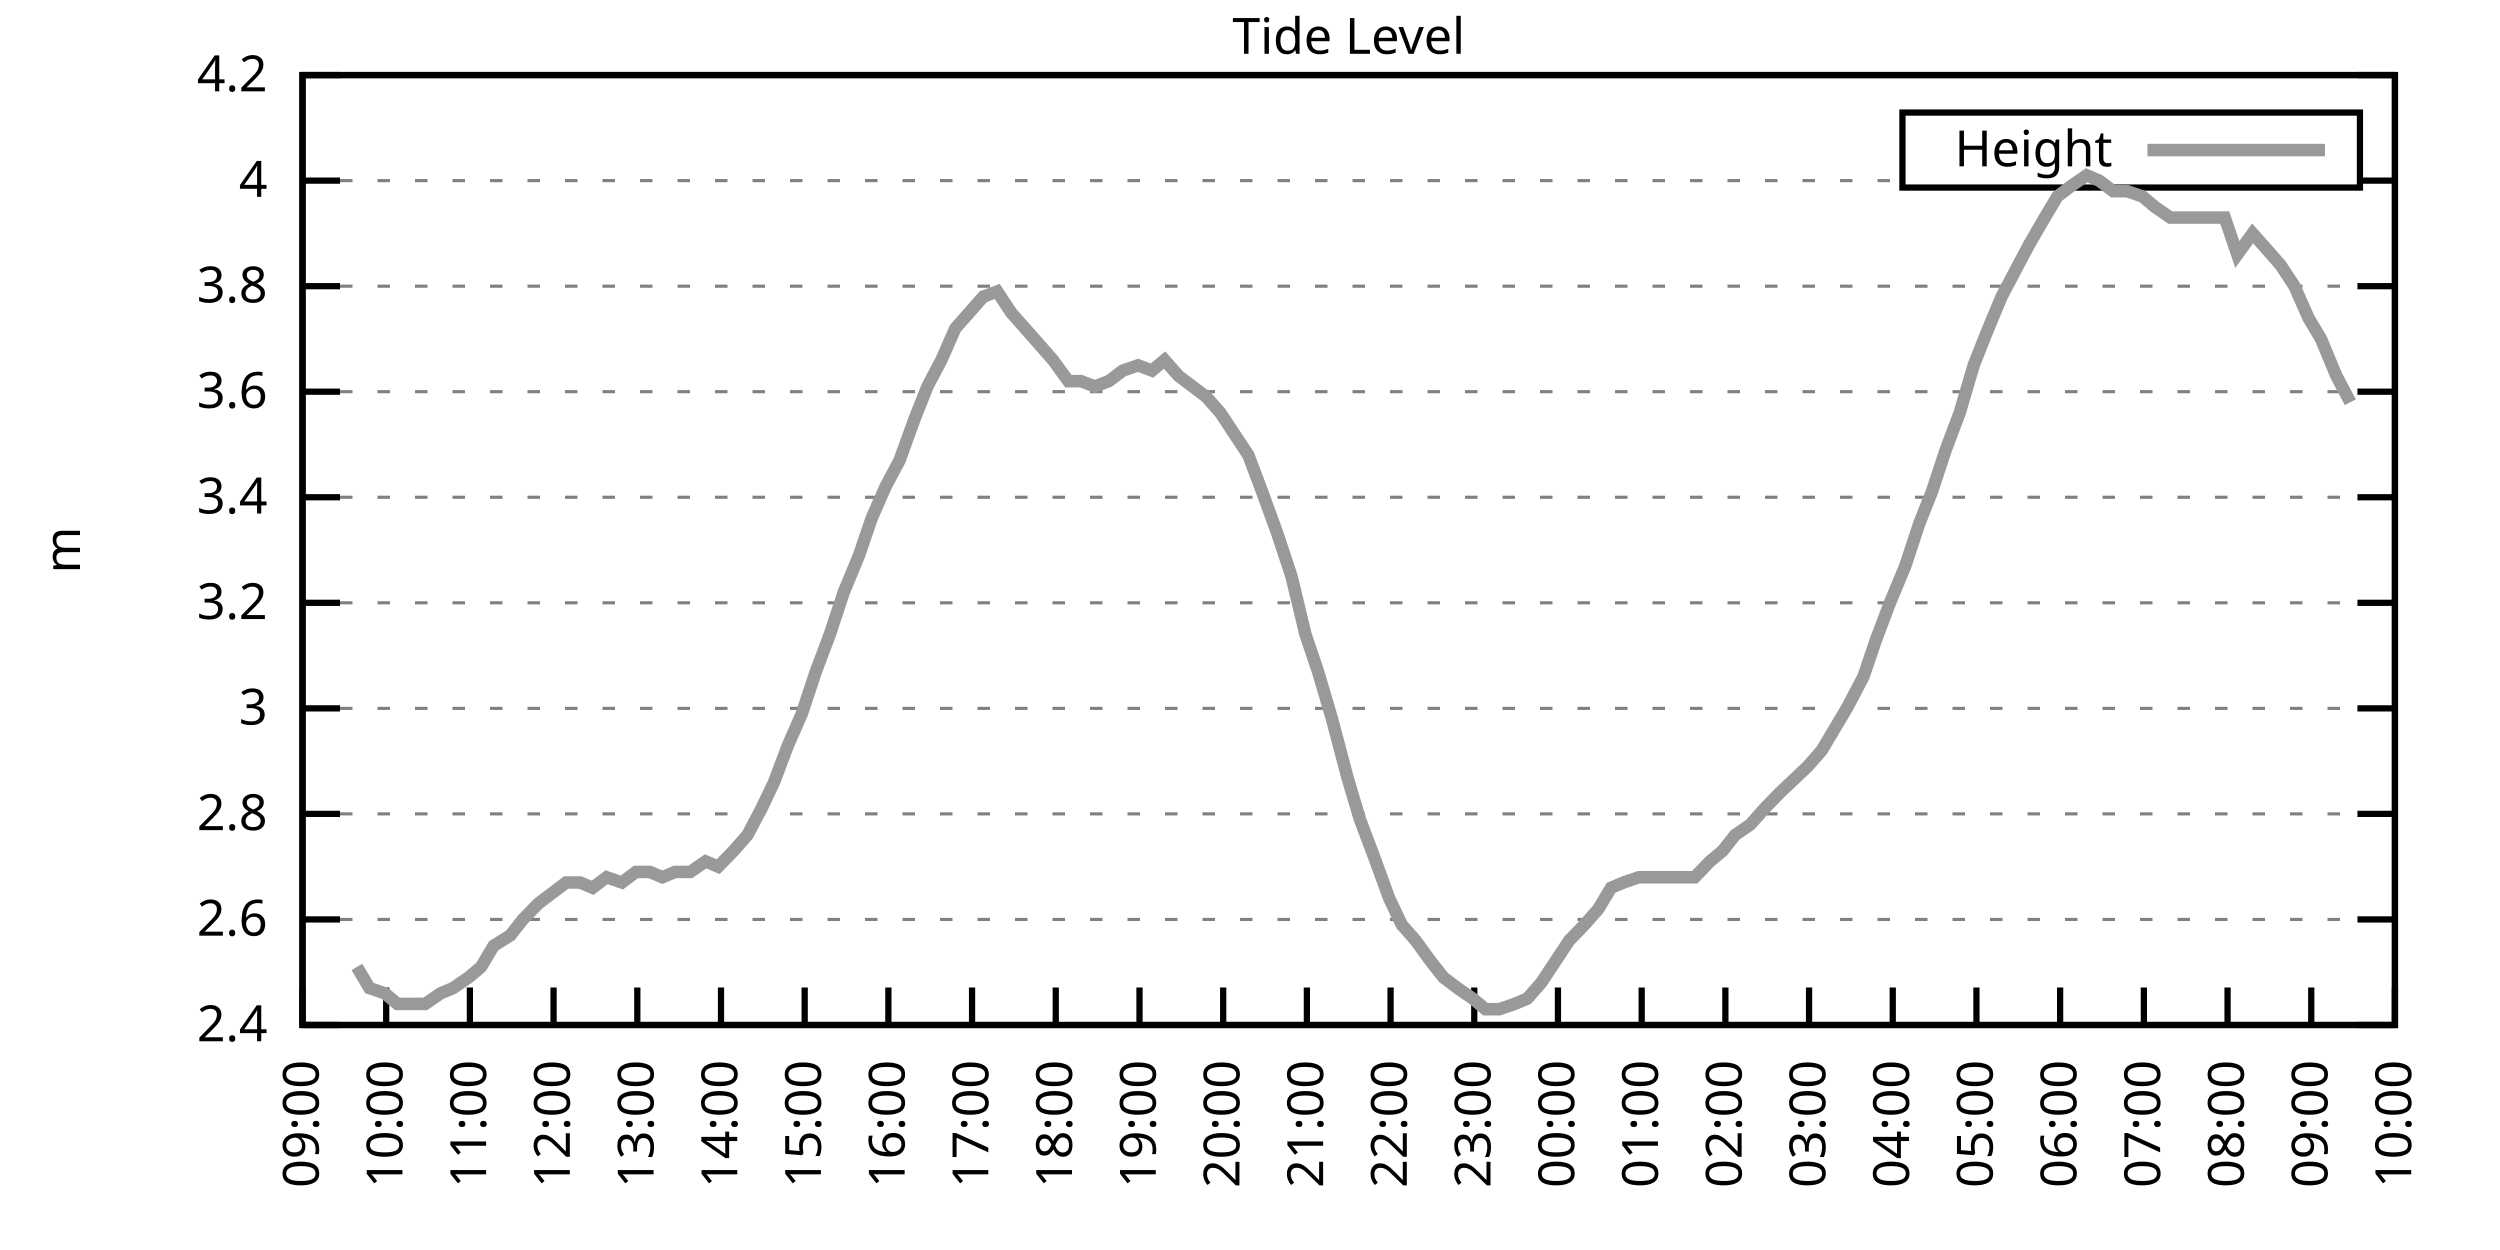
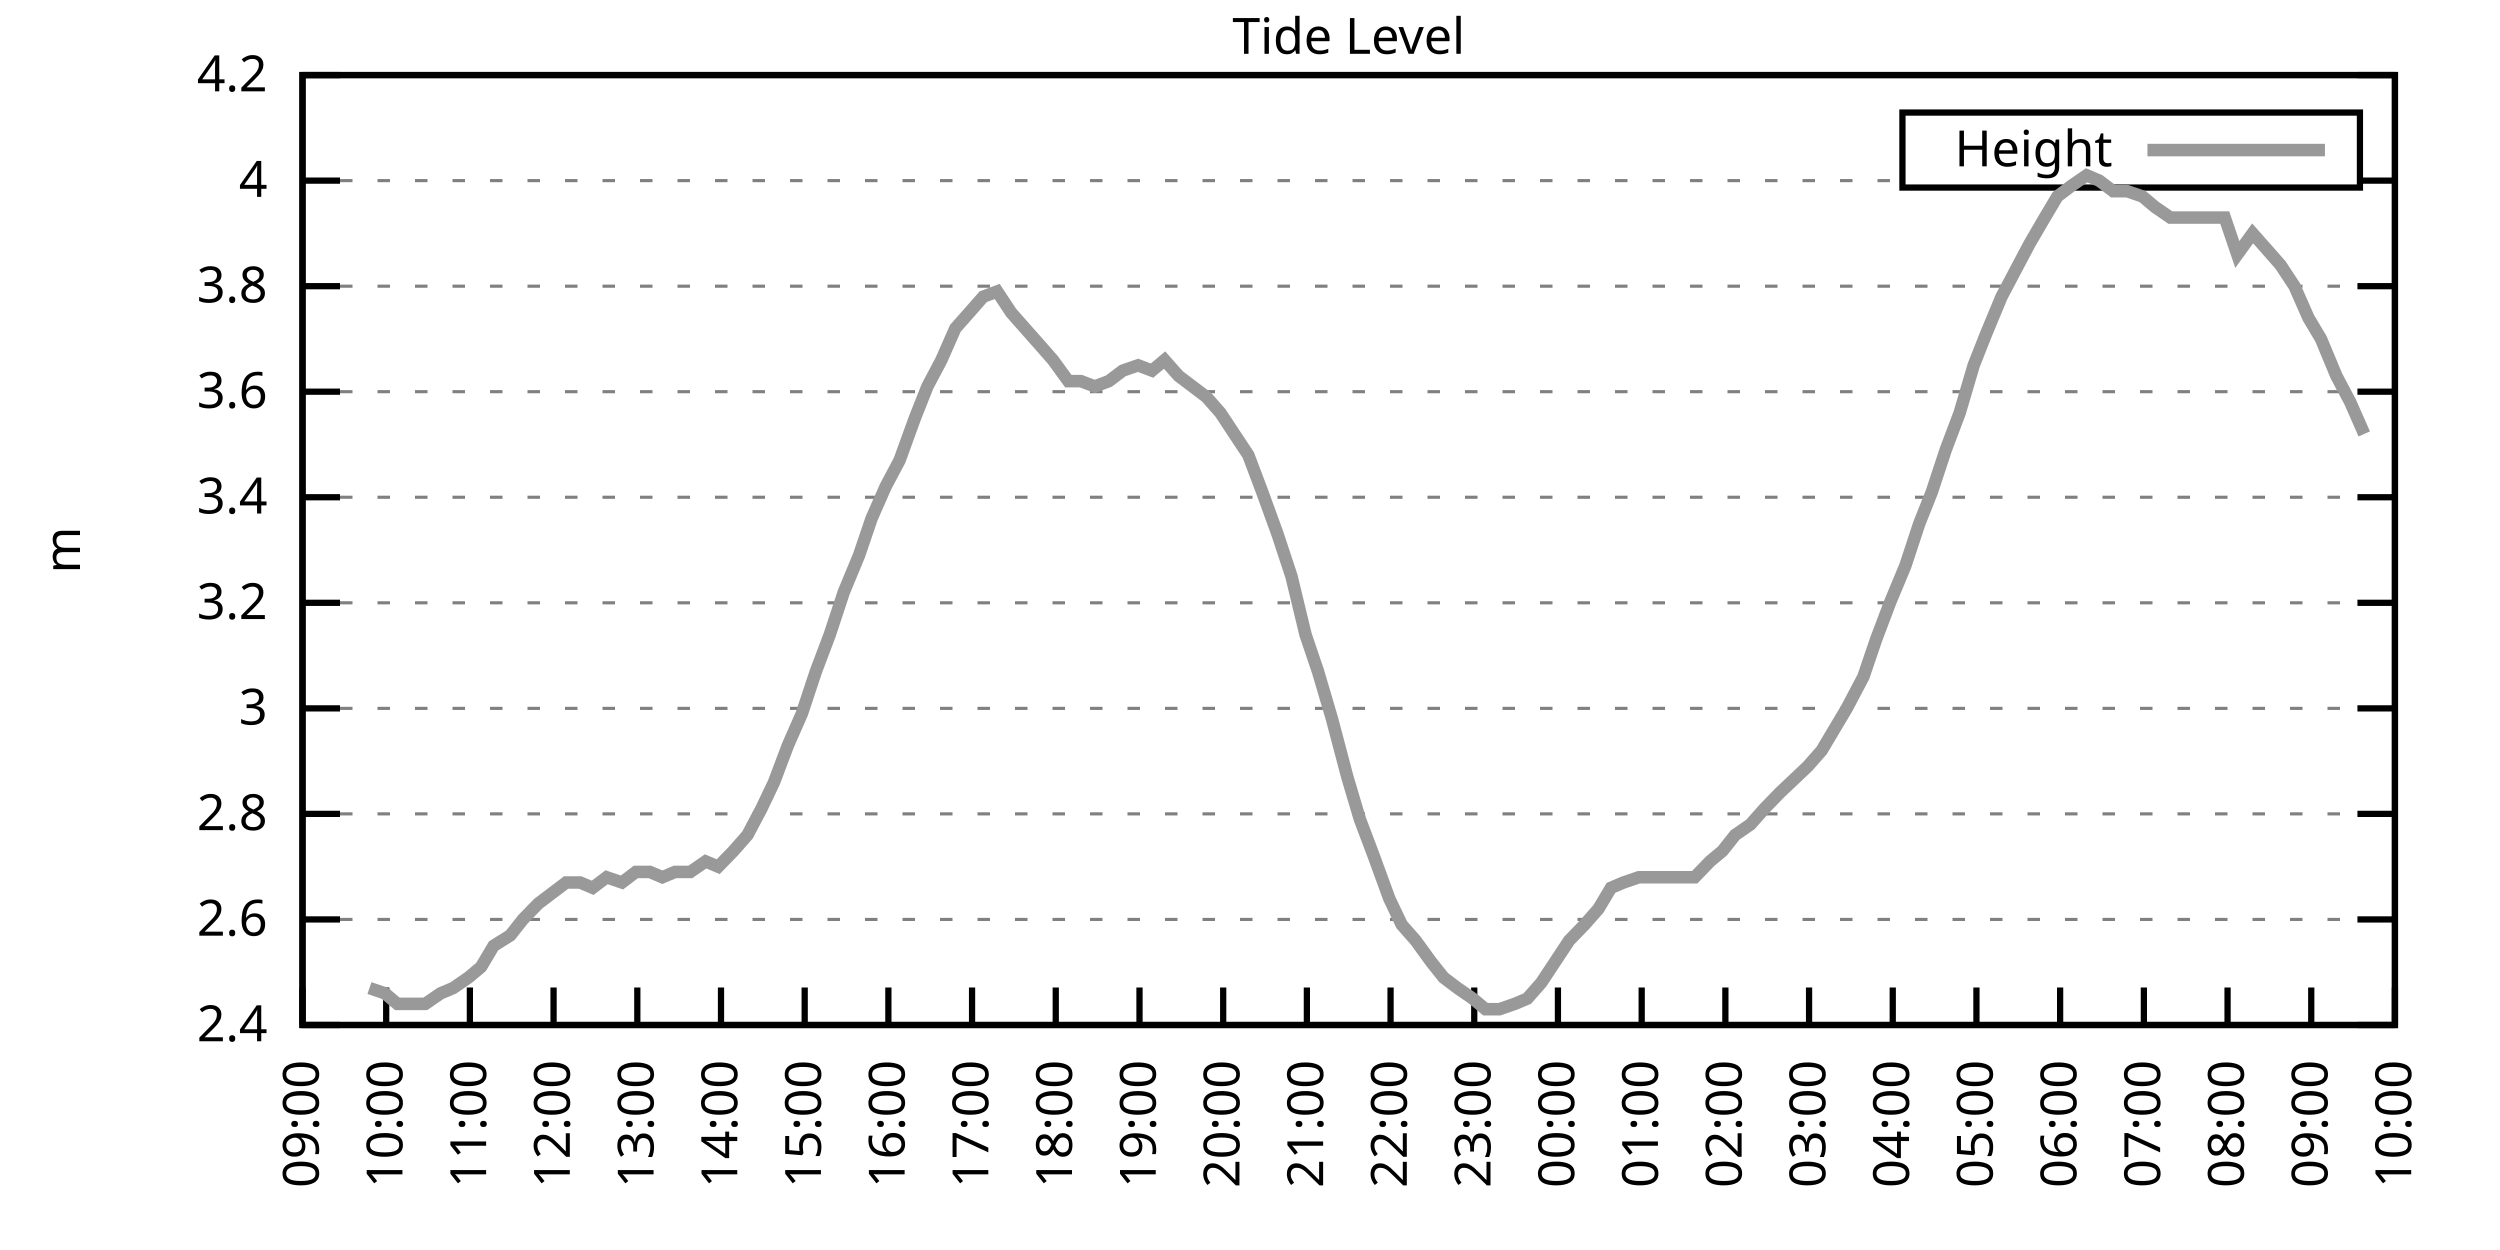
<svg xmlns="http://www.w3.org/2000/svg" xmlns:xlink="http://www.w3.org/1999/xlink" width="400" height="200" viewBox="0 0 400 200">
  <g id="gnuplot_canvas">
    <rect x="0" y="0" width="400" height="200" fill="none" />
    <defs>
      <circle id="gpDot" r="0.5" stroke-width="0.5" stroke="currentColor" />
      <path id="gpPt0" stroke-width="0.333" stroke="currentColor" d="M-1,0 h2 M0,-1 v2" />
      <path id="gpPt1" stroke-width="0.333" stroke="currentColor" d="M-1,-1 L1,1 M1,-1 L-1,1" />
      <path id="gpPt2" stroke-width="0.333" stroke="currentColor" d="M-1,0 L1,0 M0,-1 L0,1 M-1,-1 L1,1 M-1,1 L1,-1" />
      <rect id="gpPt3" stroke-width="0.333" stroke="currentColor" x="-1" y="-1" width="2" height="2" />
      <rect id="gpPt4" stroke-width="0.333" stroke="currentColor" fill="currentColor" x="-1" y="-1" width="2" height="2" />
      <circle id="gpPt5" stroke-width="0.333" stroke="currentColor" cx="0" cy="0" r="1" />
      <use xlink:href="#gpPt5" id="gpPt6" fill="currentColor" stroke="none" />
      <path id="gpPt7" stroke-width="0.333" stroke="currentColor" d="M0,-1.33 L-1.33,0.67 L1.33,0.67 z" />
      <use xlink:href="#gpPt7" id="gpPt8" fill="currentColor" stroke="none" />
      <use xlink:href="#gpPt7" id="gpPt9" stroke="currentColor" transform="rotate(180)" />
      <use xlink:href="#gpPt9" id="gpPt10" fill="currentColor" stroke="none" />
      <use xlink:href="#gpPt3" id="gpPt11" stroke="currentColor" transform="rotate(45)" />
      <use xlink:href="#gpPt11" id="gpPt12" fill="currentColor" stroke="none" />
      <path id="gpPt13" stroke-width="0.333" stroke="currentColor" d="M0,1.330 L1.265,0.411 L0.782,-1.067 L-0.782,-1.076 L-1.265,0.411 z" />
      <use xlink:href="#gpPt13" id="gpPt14" fill="currentColor" stroke="none" />
      <filter id="textbox" filterUnits="objectBoundingBox" x="0" y="0" height="1" width="1">
        <feFlood flood-color="white" flood-opacity="1" result="bgnd" />
        <feComposite in="SourceGraphic" in2="bgnd" operator="atop" />
      </filter>
      <filter id="greybox" filterUnits="objectBoundingBox" x="0" y="0" height="1" width="1">
        <feFlood flood-color="lightgrey" flood-opacity="1" result="grey" />
        <feComposite in="SourceGraphic" in2="grey" operator="atop" />
      </filter>
    </defs>
    <g fill="none" color="white" stroke="currentColor" stroke-width="1.00" stroke-linecap="butt" stroke-linejoin="miter">
</g>
    <g fill="none" color="black" stroke="currentColor" stroke-width="1.00" stroke-linecap="butt" stroke-linejoin="miter">
      <g stroke="none" shape-rendering="crispEdges">
        <polygon fill="rgb(255, 255, 255)" points="48.40,164.00 383.18,164.00 383.18,12.02 48.40,12.02 " />
      </g>
    </g>
    <g fill="none" color="black" stroke="currentColor" stroke-width="1.00" stroke-linecap="butt" stroke-linejoin="miter">
</g>
    <g fill="none" color="black" stroke="black" stroke-width="0.50" stroke-linecap="butt" stroke-linejoin="miter">
</g>
    <g fill="none" color="gray" stroke="currentColor" stroke-width="0.50" stroke-linecap="butt" stroke-linejoin="miter">
      <path stroke="gray" stroke-dasharray="2,4" class="gridline" d="M48.40,164.00 L383.19,164.00  " />
    </g>
    <g fill="none" color="gray" stroke="gray" stroke-width="1.00" stroke-linecap="butt" stroke-linejoin="miter">
</g>
    <g fill="none" color="black" stroke="currentColor" stroke-width="1.00" stroke-linecap="butt" stroke-linejoin="miter">
      <path stroke="black" d="M48.40,164.00 L54.40,164.00 M383.19,164.00 L377.19,164.00  " />
      <g transform="translate(42.80,166.60)" stroke="none" fill="black" font-family="Sans" font-size="8.00" text-anchor="end">
        <text>
          <tspan font-family="Sans"> 2.4</tspan>
        </text>
      </g>
    </g>
    <g fill="none" color="black" stroke="currentColor" stroke-width="1.00" stroke-linecap="butt" stroke-linejoin="miter">
</g>
    <g fill="none" color="black" stroke="black" stroke-width="0.50" stroke-linecap="butt" stroke-linejoin="miter">
</g>
    <g fill="none" color="gray" stroke="currentColor" stroke-width="0.50" stroke-linecap="butt" stroke-linejoin="miter">
      <path stroke="gray" stroke-dasharray="2,4" class="gridline" d="M48.40,147.11 L383.19,147.11  " />
    </g>
    <g fill="none" color="gray" stroke="gray" stroke-width="1.00" stroke-linecap="butt" stroke-linejoin="miter">
</g>
    <g fill="none" color="black" stroke="currentColor" stroke-width="1.00" stroke-linecap="butt" stroke-linejoin="miter">
      <path stroke="black" d="M48.40,147.11 L54.40,147.11 M383.19,147.11 L377.19,147.11  " />
      <g transform="translate(42.80,149.71)" stroke="none" fill="black" font-family="Sans" font-size="8.00" text-anchor="end">
        <text>
          <tspan font-family="Sans"> 2.6</tspan>
        </text>
      </g>
    </g>
    <g fill="none" color="black" stroke="currentColor" stroke-width="1.00" stroke-linecap="butt" stroke-linejoin="miter">
</g>
    <g fill="none" color="black" stroke="black" stroke-width="0.50" stroke-linecap="butt" stroke-linejoin="miter">
</g>
    <g fill="none" color="gray" stroke="currentColor" stroke-width="0.50" stroke-linecap="butt" stroke-linejoin="miter">
      <path stroke="gray" stroke-dasharray="2,4" class="gridline" d="M48.40,130.22 L383.19,130.22  " />
    </g>
    <g fill="none" color="gray" stroke="gray" stroke-width="1.00" stroke-linecap="butt" stroke-linejoin="miter">
</g>
    <g fill="none" color="black" stroke="currentColor" stroke-width="1.00" stroke-linecap="butt" stroke-linejoin="miter">
      <path stroke="black" d="M48.40,130.22 L54.40,130.22 M383.19,130.22 L377.19,130.22  " />
      <g transform="translate(42.80,132.82)" stroke="none" fill="black" font-family="Sans" font-size="8.00" text-anchor="end">
        <text>
          <tspan font-family="Sans"> 2.8</tspan>
        </text>
      </g>
    </g>
    <g fill="none" color="black" stroke="currentColor" stroke-width="1.00" stroke-linecap="butt" stroke-linejoin="miter">
</g>
    <g fill="none" color="black" stroke="black" stroke-width="0.50" stroke-linecap="butt" stroke-linejoin="miter">
</g>
    <g fill="none" color="gray" stroke="currentColor" stroke-width="0.50" stroke-linecap="butt" stroke-linejoin="miter">
      <path stroke="gray" stroke-dasharray="2,4" class="gridline" d="M48.40,113.34 L383.19,113.34  " />
    </g>
    <g fill="none" color="gray" stroke="gray" stroke-width="1.00" stroke-linecap="butt" stroke-linejoin="miter">
</g>
    <g fill="none" color="black" stroke="currentColor" stroke-width="1.00" stroke-linecap="butt" stroke-linejoin="miter">
      <path stroke="black" d="M48.40,113.34 L54.40,113.34 M383.19,113.34 L377.19,113.34  " />
      <g transform="translate(42.80,115.94)" stroke="none" fill="black" font-family="Sans" font-size="8.00" text-anchor="end">
        <text>
          <tspan font-family="Sans"> 3</tspan>
        </text>
      </g>
    </g>
    <g fill="none" color="black" stroke="currentColor" stroke-width="1.00" stroke-linecap="butt" stroke-linejoin="miter">
</g>
    <g fill="none" color="black" stroke="black" stroke-width="0.50" stroke-linecap="butt" stroke-linejoin="miter">
</g>
    <g fill="none" color="gray" stroke="currentColor" stroke-width="0.50" stroke-linecap="butt" stroke-linejoin="miter">
      <path stroke="gray" stroke-dasharray="2,4" class="gridline" d="M48.40,96.45 L383.19,96.45  " />
    </g>
    <g fill="none" color="gray" stroke="gray" stroke-width="1.00" stroke-linecap="butt" stroke-linejoin="miter">
</g>
    <g fill="none" color="black" stroke="currentColor" stroke-width="1.00" stroke-linecap="butt" stroke-linejoin="miter">
      <path stroke="black" d="M48.40,96.45 L54.40,96.45 M383.19,96.45 L377.19,96.45  " />
      <g transform="translate(42.80,99.05)" stroke="none" fill="black" font-family="Sans" font-size="8.00" text-anchor="end">
        <text>
          <tspan font-family="Sans"> 3.2</tspan>
        </text>
      </g>
    </g>
    <g fill="none" color="black" stroke="currentColor" stroke-width="1.00" stroke-linecap="butt" stroke-linejoin="miter">
</g>
    <g fill="none" color="black" stroke="black" stroke-width="0.50" stroke-linecap="butt" stroke-linejoin="miter">
</g>
    <g fill="none" color="gray" stroke="currentColor" stroke-width="0.50" stroke-linecap="butt" stroke-linejoin="miter">
      <path stroke="gray" stroke-dasharray="2,4" class="gridline" d="M48.40,79.56 L383.19,79.56  " />
    </g>
    <g fill="none" color="gray" stroke="gray" stroke-width="1.00" stroke-linecap="butt" stroke-linejoin="miter">
</g>
    <g fill="none" color="black" stroke="currentColor" stroke-width="1.00" stroke-linecap="butt" stroke-linejoin="miter">
      <path stroke="black" d="M48.40,79.56 L54.40,79.56 M383.19,79.56 L377.19,79.56  " />
      <g transform="translate(42.80,82.16)" stroke="none" fill="black" font-family="Sans" font-size="8.00" text-anchor="end">
        <text>
          <tspan font-family="Sans"> 3.4</tspan>
        </text>
      </g>
    </g>
    <g fill="none" color="black" stroke="currentColor" stroke-width="1.00" stroke-linecap="butt" stroke-linejoin="miter">
</g>
    <g fill="none" color="black" stroke="black" stroke-width="0.50" stroke-linecap="butt" stroke-linejoin="miter">
</g>
    <g fill="none" color="gray" stroke="currentColor" stroke-width="0.50" stroke-linecap="butt" stroke-linejoin="miter">
      <path stroke="gray" stroke-dasharray="2,4" class="gridline" d="M48.40,62.67 L383.19,62.67  " />
    </g>
    <g fill="none" color="gray" stroke="gray" stroke-width="1.00" stroke-linecap="butt" stroke-linejoin="miter">
</g>
    <g fill="none" color="black" stroke="currentColor" stroke-width="1.00" stroke-linecap="butt" stroke-linejoin="miter">
      <path stroke="black" d="M48.40,62.67 L54.40,62.67 M383.19,62.67 L377.19,62.67  " />
      <g transform="translate(42.80,65.27)" stroke="none" fill="black" font-family="Sans" font-size="8.00" text-anchor="end">
        <text>
          <tspan font-family="Sans"> 3.6</tspan>
        </text>
      </g>
    </g>
    <g fill="none" color="black" stroke="currentColor" stroke-width="1.00" stroke-linecap="butt" stroke-linejoin="miter">
</g>
    <g fill="none" color="black" stroke="black" stroke-width="0.50" stroke-linecap="butt" stroke-linejoin="miter">
</g>
    <g fill="none" color="gray" stroke="currentColor" stroke-width="0.50" stroke-linecap="butt" stroke-linejoin="miter">
      <path stroke="gray" stroke-dasharray="2,4" class="gridline" d="M48.40,45.79 L383.19,45.79  " />
    </g>
    <g fill="none" color="gray" stroke="gray" stroke-width="1.00" stroke-linecap="butt" stroke-linejoin="miter">
</g>
    <g fill="none" color="black" stroke="currentColor" stroke-width="1.00" stroke-linecap="butt" stroke-linejoin="miter">
      <path stroke="black" d="M48.40,45.79 L54.40,45.79 M383.19,45.79 L377.19,45.79  " />
      <g transform="translate(42.80,48.39)" stroke="none" fill="black" font-family="Sans" font-size="8.00" text-anchor="end">
        <text>
          <tspan font-family="Sans"> 3.8</tspan>
        </text>
      </g>
    </g>
    <g fill="none" color="black" stroke="currentColor" stroke-width="1.00" stroke-linecap="butt" stroke-linejoin="miter">
</g>
    <g fill="none" color="black" stroke="black" stroke-width="0.50" stroke-linecap="butt" stroke-linejoin="miter">
</g>
    <g fill="none" color="gray" stroke="currentColor" stroke-width="0.50" stroke-linecap="butt" stroke-linejoin="miter">
      <path stroke="gray" stroke-dasharray="2,4" class="gridline" d="M48.40,28.90 L304.39,28.90 M377.59,28.90 L383.19,28.90  " />
    </g>
    <g fill="none" color="gray" stroke="gray" stroke-width="1.00" stroke-linecap="butt" stroke-linejoin="miter">
</g>
    <g fill="none" color="black" stroke="currentColor" stroke-width="1.00" stroke-linecap="butt" stroke-linejoin="miter">
      <path stroke="black" d="M48.40,28.90 L54.40,28.90 M383.19,28.90 L377.19,28.90  " />
      <g transform="translate(42.80,31.50)" stroke="none" fill="black" font-family="Sans" font-size="8.00" text-anchor="end">
        <text>
          <tspan font-family="Sans"> 4</tspan>
        </text>
      </g>
    </g>
    <g fill="none" color="black" stroke="currentColor" stroke-width="1.00" stroke-linecap="butt" stroke-linejoin="miter">
</g>
    <g fill="none" color="black" stroke="black" stroke-width="0.50" stroke-linecap="butt" stroke-linejoin="miter">
</g>
    <g fill="none" color="gray" stroke="currentColor" stroke-width="0.50" stroke-linecap="butt" stroke-linejoin="miter">
      <path stroke="gray" stroke-dasharray="2,4" class="gridline" d="M48.40,12.01 L383.19,12.01  " />
    </g>
    <g fill="none" color="gray" stroke="gray" stroke-width="1.00" stroke-linecap="butt" stroke-linejoin="miter">
</g>
    <g fill="none" color="black" stroke="currentColor" stroke-width="1.00" stroke-linecap="butt" stroke-linejoin="miter">
      <path stroke="black" d="M48.40,12.01 L54.40,12.01 M383.19,12.01 L377.19,12.01  " />
      <g transform="translate(42.80,14.61)" stroke="none" fill="black" font-family="Sans" font-size="8.00" text-anchor="end">
        <text>
          <tspan font-family="Sans"> 4.2</tspan>
        </text>
      </g>
    </g>
    <g fill="none" color="black" stroke="currentColor" stroke-width="1.00" stroke-linecap="butt" stroke-linejoin="miter">
      <path stroke="black" d="M48.40,164.00 L48.40,158.00  " />
      <g transform="translate(51.00,169.60) rotate(270.00)" stroke="none" fill="black" font-family="Sans" font-size="8.00" text-anchor="end">
        <text>
          <tspan font-family="Sans">09:00</tspan>
        </text>
      </g>
    </g>
    <g fill="none" color="black" stroke="currentColor" stroke-width="1.00" stroke-linecap="butt" stroke-linejoin="miter">
      <path stroke="black" d="M61.79,164.00 L61.79,158.00  " />
      <g transform="translate(64.39,169.60) rotate(270.00)" stroke="none" fill="black" font-family="Sans" font-size="8.00" text-anchor="end">
        <text>
          <tspan font-family="Sans">10:00</tspan>
        </text>
      </g>
    </g>
    <g fill="none" color="black" stroke="currentColor" stroke-width="1.00" stroke-linecap="butt" stroke-linejoin="miter">
      <path stroke="black" d="M75.18,164.00 L75.18,158.00  " />
      <g transform="translate(77.78,169.60) rotate(270.00)" stroke="none" fill="black" font-family="Sans" font-size="8.00" text-anchor="end">
        <text>
          <tspan font-family="Sans">11:00</tspan>
        </text>
      </g>
    </g>
    <g fill="none" color="black" stroke="currentColor" stroke-width="1.00" stroke-linecap="butt" stroke-linejoin="miter">
      <path stroke="black" d="M88.57,164.00 L88.57,158.00  " />
      <g transform="translate(91.17,169.60) rotate(270.00)" stroke="none" fill="black" font-family="Sans" font-size="8.00" text-anchor="end">
        <text>
          <tspan font-family="Sans">12:00</tspan>
        </text>
      </g>
    </g>
    <g fill="none" color="black" stroke="currentColor" stroke-width="1.00" stroke-linecap="butt" stroke-linejoin="miter">
      <path stroke="black" d="M101.97,164.00 L101.97,158.00  " />
      <g transform="translate(104.57,169.60) rotate(270.00)" stroke="none" fill="black" font-family="Sans" font-size="8.00" text-anchor="end">
        <text>
          <tspan font-family="Sans">13:00</tspan>
        </text>
      </g>
    </g>
    <g fill="none" color="black" stroke="currentColor" stroke-width="1.00" stroke-linecap="butt" stroke-linejoin="miter">
      <path stroke="black" d="M115.36,164.00 L115.36,158.00  " />
      <g transform="translate(117.96,169.60) rotate(270.00)" stroke="none" fill="black" font-family="Sans" font-size="8.00" text-anchor="end">
        <text>
          <tspan font-family="Sans">14:00</tspan>
        </text>
      </g>
    </g>
    <g fill="none" color="black" stroke="currentColor" stroke-width="1.00" stroke-linecap="butt" stroke-linejoin="miter">
      <path stroke="black" d="M128.75,164.00 L128.75,158.00  " />
      <g transform="translate(131.35,169.60) rotate(270.00)" stroke="none" fill="black" font-family="Sans" font-size="8.00" text-anchor="end">
        <text>
          <tspan font-family="Sans">15:00</tspan>
        </text>
      </g>
    </g>
    <g fill="none" color="black" stroke="currentColor" stroke-width="1.00" stroke-linecap="butt" stroke-linejoin="miter">
      <path stroke="black" d="M142.14,164.00 L142.14,158.00  " />
      <g transform="translate(144.74,169.60) rotate(270.00)" stroke="none" fill="black" font-family="Sans" font-size="8.00" text-anchor="end">
        <text>
          <tspan font-family="Sans">16:00</tspan>
        </text>
      </g>
    </g>
    <g fill="none" color="black" stroke="currentColor" stroke-width="1.00" stroke-linecap="butt" stroke-linejoin="miter">
      <path stroke="black" d="M155.53,164.00 L155.53,158.00  " />
      <g transform="translate(158.13,169.60) rotate(270.00)" stroke="none" fill="black" font-family="Sans" font-size="8.00" text-anchor="end">
        <text>
          <tspan font-family="Sans">17:00</tspan>
        </text>
      </g>
    </g>
    <g fill="none" color="black" stroke="currentColor" stroke-width="1.00" stroke-linecap="butt" stroke-linejoin="miter">
      <path stroke="black" d="M168.92,164.00 L168.92,158.00  " />
      <g transform="translate(171.52,169.60) rotate(270.00)" stroke="none" fill="black" font-family="Sans" font-size="8.00" text-anchor="end">
        <text>
          <tspan font-family="Sans">18:00</tspan>
        </text>
      </g>
    </g>
    <g fill="none" color="black" stroke="currentColor" stroke-width="1.00" stroke-linecap="butt" stroke-linejoin="miter">
      <path stroke="black" d="M182.32,164.00 L182.32,158.00  " />
      <g transform="translate(184.92,169.60) rotate(270.00)" stroke="none" fill="black" font-family="Sans" font-size="8.00" text-anchor="end">
        <text>
          <tspan font-family="Sans">19:00</tspan>
        </text>
      </g>
    </g>
    <g fill="none" color="black" stroke="currentColor" stroke-width="1.00" stroke-linecap="butt" stroke-linejoin="miter">
      <path stroke="black" d="M195.71,164.00 L195.71,158.00  " />
      <g transform="translate(198.31,169.60) rotate(270.00)" stroke="none" fill="black" font-family="Sans" font-size="8.00" text-anchor="end">
        <text>
          <tspan font-family="Sans">20:00</tspan>
        </text>
      </g>
    </g>
    <g fill="none" color="black" stroke="currentColor" stroke-width="1.00" stroke-linecap="butt" stroke-linejoin="miter">
      <path stroke="black" d="M209.10,164.00 L209.10,158.00  " />
      <g transform="translate(211.70,169.60) rotate(270.00)" stroke="none" fill="black" font-family="Sans" font-size="8.00" text-anchor="end">
        <text>
          <tspan font-family="Sans">21:00</tspan>
        </text>
      </g>
    </g>
    <g fill="none" color="black" stroke="currentColor" stroke-width="1.00" stroke-linecap="butt" stroke-linejoin="miter">
      <path stroke="black" d="M222.49,164.00 L222.49,158.00  " />
      <g transform="translate(225.09,169.60) rotate(270.00)" stroke="none" fill="black" font-family="Sans" font-size="8.00" text-anchor="end">
        <text>
          <tspan font-family="Sans">22:00</tspan>
        </text>
      </g>
    </g>
    <g fill="none" color="black" stroke="currentColor" stroke-width="1.00" stroke-linecap="butt" stroke-linejoin="miter">
      <path stroke="black" d="M235.88,164.00 L235.88,158.00  " />
      <g transform="translate(238.48,169.60) rotate(270.00)" stroke="none" fill="black" font-family="Sans" font-size="8.00" text-anchor="end">
        <text>
          <tspan font-family="Sans">23:00</tspan>
        </text>
      </g>
    </g>
    <g fill="none" color="black" stroke="currentColor" stroke-width="1.00" stroke-linecap="butt" stroke-linejoin="miter">
      <path stroke="black" d="M249.27,164.00 L249.27,158.00  " />
      <g transform="translate(251.87,169.60) rotate(270.00)" stroke="none" fill="black" font-family="Sans" font-size="8.00" text-anchor="end">
        <text>
          <tspan font-family="Sans">00:00</tspan>
        </text>
      </g>
    </g>
    <g fill="none" color="black" stroke="currentColor" stroke-width="1.00" stroke-linecap="butt" stroke-linejoin="miter">
      <path stroke="black" d="M262.67,164.00 L262.67,158.00  " />
      <g transform="translate(265.27,169.60) rotate(270.00)" stroke="none" fill="black" font-family="Sans" font-size="8.00" text-anchor="end">
        <text>
          <tspan font-family="Sans">01:00</tspan>
        </text>
      </g>
    </g>
    <g fill="none" color="black" stroke="currentColor" stroke-width="1.00" stroke-linecap="butt" stroke-linejoin="miter">
      <path stroke="black" d="M276.06,164.00 L276.06,158.00  " />
      <g transform="translate(278.66,169.60) rotate(270.00)" stroke="none" fill="black" font-family="Sans" font-size="8.00" text-anchor="end">
        <text>
          <tspan font-family="Sans">02:00</tspan>
        </text>
      </g>
    </g>
    <g fill="none" color="black" stroke="currentColor" stroke-width="1.00" stroke-linecap="butt" stroke-linejoin="miter">
      <path stroke="black" d="M289.45,164.00 L289.45,158.00  " />
      <g transform="translate(292.05,169.60) rotate(270.00)" stroke="none" fill="black" font-family="Sans" font-size="8.00" text-anchor="end">
        <text>
          <tspan font-family="Sans">03:00</tspan>
        </text>
      </g>
    </g>
    <g fill="none" color="black" stroke="currentColor" stroke-width="1.00" stroke-linecap="butt" stroke-linejoin="miter">
      <path stroke="black" d="M302.84,164.00 L302.84,158.00  " />
      <g transform="translate(305.44,169.60) rotate(270.00)" stroke="none" fill="black" font-family="Sans" font-size="8.00" text-anchor="end">
        <text>
          <tspan font-family="Sans">04:00</tspan>
        </text>
      </g>
    </g>
    <g fill="none" color="black" stroke="currentColor" stroke-width="1.00" stroke-linecap="butt" stroke-linejoin="miter">
      <path stroke="black" d="M316.23,164.00 L316.23,158.00  " />
      <g transform="translate(318.83,169.60) rotate(270.00)" stroke="none" fill="black" font-family="Sans" font-size="8.00" text-anchor="end">
        <text>
          <tspan font-family="Sans">05:00</tspan>
        </text>
      </g>
    </g>
    <g fill="none" color="black" stroke="currentColor" stroke-width="1.00" stroke-linecap="butt" stroke-linejoin="miter">
      <path stroke="black" d="M329.62,164.00 L329.62,158.00  " />
      <g transform="translate(332.22,169.60) rotate(270.00)" stroke="none" fill="black" font-family="Sans" font-size="8.00" text-anchor="end">
        <text>
          <tspan font-family="Sans">06:00</tspan>
        </text>
      </g>
    </g>
    <g fill="none" color="black" stroke="currentColor" stroke-width="1.00" stroke-linecap="butt" stroke-linejoin="miter">
      <path stroke="black" d="M343.02,164.00 L343.02,158.00  " />
      <g transform="translate(345.62,169.60) rotate(270.00)" stroke="none" fill="black" font-family="Sans" font-size="8.00" text-anchor="end">
        <text>
          <tspan font-family="Sans">07:00</tspan>
        </text>
      </g>
    </g>
    <g fill="none" color="black" stroke="currentColor" stroke-width="1.00" stroke-linecap="butt" stroke-linejoin="miter">
      <path stroke="black" d="M356.41,164.00 L356.41,158.00  " />
      <g transform="translate(359.01,169.60) rotate(270.00)" stroke="none" fill="black" font-family="Sans" font-size="8.00" text-anchor="end">
        <text>
          <tspan font-family="Sans">08:00</tspan>
        </text>
      </g>
    </g>
    <g fill="none" color="black" stroke="currentColor" stroke-width="1.00" stroke-linecap="butt" stroke-linejoin="miter">
      <path stroke="black" d="M369.80,164.00 L369.80,158.00  " />
      <g transform="translate(372.40,169.60) rotate(270.00)" stroke="none" fill="black" font-family="Sans" font-size="8.00" text-anchor="end">
        <text>
          <tspan font-family="Sans">09:00</tspan>
        </text>
      </g>
    </g>
    <g fill="none" color="black" stroke="currentColor" stroke-width="1.00" stroke-linecap="butt" stroke-linejoin="miter">
      <path stroke="black" d="M383.19,164.00 L383.19,158.00  " />
      <g transform="translate(385.79,169.60) rotate(270.00)" stroke="none" fill="black" font-family="Sans" font-size="8.00" text-anchor="end">
        <text>
          <tspan font-family="Sans">10:00</tspan>
        </text>
      </g>
    </g>
    <g fill="none" color="black" stroke="currentColor" stroke-width="1.00" stroke-linecap="butt" stroke-linejoin="miter">
</g>
    <g fill="none" color="black" stroke="currentColor" stroke-width="1.00" stroke-linecap="butt" stroke-linejoin="miter">
      <path stroke="black" d="M48.40,12.01 L48.40,164.00 L383.19,164.00 L383.19,12.01 L48.40,12.01 Z  " />
    </g>
    <g fill="none" color="black" stroke="currentColor" stroke-width="1.00" stroke-linecap="butt" stroke-linejoin="miter">
</g>
    <g fill="none" color="black" stroke="currentColor" stroke-width="1.00" stroke-linecap="butt" stroke-linejoin="miter">
      <path stroke="black" d="M304.39,30.01 L304.39,18.01 L377.59,18.01 L377.59,30.01 L304.39,30.01 Z  " />
    </g>
    <g id="Tide_level_plot_1">
      <g fill="none" color="white" stroke="black" stroke-width="2.00" stroke-linecap="butt" stroke-linejoin="miter">
</g>
      <g fill="none" color="black" stroke="currentColor" stroke-width="2.00" stroke-linecap="butt" stroke-linejoin="miter">
        <g transform="translate(337.99,26.61)" stroke="none" fill="black" font-family="Sans" font-size="8.00" text-anchor="end">
          <text>
            <tspan font-family="Sans">Height</tspan>
          </text>
        </g>
      </g>
      <g fill="none" color="black" stroke="currentColor" stroke-width="2.00" stroke-linecap="butt" stroke-linejoin="miter">
-         <path stroke="rgb(153, 153, 153)" d="M343.59,24.01 L371.99,24.01 M57.10,154.71 L59.11,158.09 L61.57,158.93 L63.58,160.62 L66.03,160.62 L68.04,160.62   L70.50,158.93 L72.50,158.09 L74.96,156.40 L76.97,154.71 L78.98,151.33 L81.66,149.65 L83.66,147.11 L86.12,144.58   L88.35,142.89 L90.58,141.20 L92.82,141.20 L94.82,142.05 L97.06,140.36 L99.51,141.20 L101.74,139.51 L103.98,139.51   L105.98,140.36 L107.99,139.51 L110.45,139.51 L112.90,137.82 L114.91,138.67 L117.37,136.14 L119.60,133.60 L121.83,129.38   L123.84,125.16 L126.07,119.25 L128.30,114.18 L130.54,107.43 L132.77,101.52 L135.00,94.76 L137.45,88.85 L139.46,82.94   L141.69,77.87 L143.93,73.65 L146.38,66.90 L148.39,61.83 L150.62,57.61 L152.85,52.54 L155.09,50.01 L157.32,47.47   L159.55,46.63 L161.78,50.01 L164.01,52.54 L166.25,55.07 L168.48,57.61 L170.93,60.98 L172.94,60.98 L175.17,61.83   L177.41,60.98 L179.64,59.30 L182.09,58.45 L184.32,59.30 L186.33,57.61 L188.57,60.14 L190.80,61.83 L193.03,63.52   L195.26,66.05 L197.49,69.43 L199.73,72.81 L201.96,78.72 L204.41,85.47 L206.64,92.23 L208.88,101.52 L210.88,107.43   L213.12,115.03 L215.57,124.31 L217.58,131.07 L219.81,136.98 L222.27,143.73 L224.28,147.96 L226.51,150.49 L228.96,153.87   L230.97,156.40 L233.20,158.09 L235.66,159.78 L237.67,161.47 L239.90,161.47 L242.36,160.62 L244.36,159.78 L246.60,157.24   L248.83,153.87 L251.06,150.49 L253.51,147.96 L255.75,145.42 L257.76,142.05 L259.76,141.20 L262.22,140.36 L264.67,140.36   L266.91,140.36 L269.14,140.36 L271.15,140.36 L273.60,137.82 L275.61,136.14 L277.62,133.60 L280.07,131.91 L282.31,129.38   L284.76,126.85 L286.55,125.16 L289.23,122.62 L291.46,120.09 L293.47,116.71 L295.48,113.34 L298.15,108.27 L300.16,102.36   L302.39,96.45 L304.85,90.54 L307.08,83.78 L309.09,78.72 L311.32,71.96 L313.55,66.05 L315.79,58.45 L317.79,53.39   L320.25,47.47 L322.48,43.25 L324.71,39.03 L327.17,34.81 L329.18,31.43 L331.41,29.74 L333.86,28.05 L335.87,28.90   L338.10,30.59 L340.34,30.59 L342.79,31.43 L344.80,33.12 L347.26,34.81 L349.26,34.81 L351.50,34.81 L353.95,34.81   L355.96,34.81 L357.97,40.72 L360.42,37.34 L362.66,39.87 L364.89,42.41 L367.12,45.79 L369.35,50.85 L371.36,54.23   L373.82,60.14 L376.05,64.36  " />
+         <path stroke="rgb(153, 153, 153)" d="M343.59,24.01 L371.99,24.01 M59.11,158.09 L61.57,158.93 L63.58,160.62 L66.03,160.62 L68.04,160.62 L70.50,158.93   L72.50,158.09 L74.96,156.40 L76.97,154.71 L78.98,151.33 L81.66,149.65 L83.66,147.11 L86.12,144.58 L88.35,142.89   L90.58,141.20 L92.82,141.20 L94.82,142.05 L97.06,140.36 L99.51,141.20 L101.74,139.51 L103.98,139.51 L105.98,140.36   L107.99,139.51 L110.45,139.51 L112.90,137.82 L114.91,138.67 L117.37,136.14 L119.60,133.60 L121.83,129.38 L123.84,125.16   L126.07,119.25 L128.30,114.18 L130.54,107.43 L132.77,101.52 L135.00,94.76 L137.45,88.85 L139.46,82.94 L141.69,77.87   L143.93,73.65 L146.38,66.90 L148.39,61.83 L150.62,57.61 L152.85,52.54 L155.09,50.01 L157.32,47.47 L159.55,46.63   L161.78,50.01 L164.01,52.54 L166.25,55.07 L168.48,57.61 L170.93,60.98 L172.94,60.98 L175.17,61.83 L177.41,60.98   L179.64,59.30 L182.09,58.45 L184.32,59.30 L186.33,57.61 L188.57,60.14 L190.80,61.83 L193.03,63.52 L195.26,66.05   L197.49,69.43 L199.73,72.81 L201.96,78.72 L204.41,85.47 L206.64,92.23 L208.88,101.52 L210.88,107.43 L213.12,115.03   L215.57,124.31 L217.58,131.07 L219.81,136.98 L222.27,143.73 L224.28,147.96 L226.51,150.49 L228.96,153.87 L230.97,156.40   L233.20,158.09 L235.66,159.78 L237.67,161.47 L239.90,161.47 L242.36,160.62 L244.36,159.78 L246.60,157.24 L248.83,153.87   L251.06,150.49 L253.51,147.96 L255.75,145.42 L257.76,142.05 L259.76,141.20 L262.22,140.36 L264.67,140.36 L266.91,140.36   L269.14,140.36 L271.15,140.36 L273.60,137.82 L275.61,136.14 L277.62,133.60 L280.07,131.91 L282.31,129.38 L284.76,126.85   L286.55,125.16 L289.23,122.62 L291.46,120.09 L293.47,116.71 L295.48,113.34 L298.15,108.27 L300.16,102.36 L302.39,96.45   L304.85,90.54 L307.08,83.78 L309.09,78.72 L311.32,71.96 L313.55,66.05 L315.79,58.45 L317.79,53.39 L320.25,47.47   L322.48,43.25 L324.71,39.03 L327.17,34.81 L329.18,31.43 L331.41,29.74 L333.86,28.05 L335.87,28.90 L338.10,30.59   L340.34,30.59 L342.79,31.43 L344.80,33.12 L347.26,34.81 L349.26,34.81 L351.50,34.81 L353.95,34.81 L355.96,34.81   L357.97,40.72 L360.42,37.34 L362.66,39.87 L364.89,42.41 L367.12,45.79 L369.35,50.85 L371.36,54.23 L373.82,60.14   L376.05,64.36 L378.28,69.43  " />
      </g>
    </g>
    <g fill="none" color="black" stroke="currentColor" stroke-width="2.00" stroke-linecap="butt" stroke-linejoin="miter">
</g>
    <g fill="none" color="black" stroke="black" stroke-width="1.00" stroke-linecap="butt" stroke-linejoin="miter">
</g>
    <g fill="none" color="black" stroke="currentColor" stroke-width="1.00" stroke-linecap="butt" stroke-linejoin="miter">
      <path stroke="black" d="M48.40,12.01 L48.40,164.00 L383.19,164.00 L383.19,12.01 L48.40,12.01 Z  " />
      <g transform="translate(12.80,88.01) rotate(270.00)" stroke="none" fill="black" font-family="Sans" font-size="8.00" text-anchor="middle">
        <text>
          <tspan font-family="Sans">m</tspan>
        </text>
      </g>
    </g>
    <g fill="none" color="black" stroke="currentColor" stroke-width="1.00" stroke-linecap="butt" stroke-linejoin="miter">
</g>
    <g fill="none" color="black" stroke="currentColor" stroke-width="1.00" stroke-linecap="butt" stroke-linejoin="miter">
      <g transform="translate(215.79,8.61)" stroke="none" fill="black" font-family="Sans" font-size="8.00" text-anchor="middle">
        <text>
          <tspan font-family="Sans">Tide Level</tspan>
        </text>
      </g>
    </g>
    <g fill="none" color="black" stroke="currentColor" stroke-width="1.00" stroke-linecap="butt" stroke-linejoin="miter">
</g>
  </g>
</svg>
